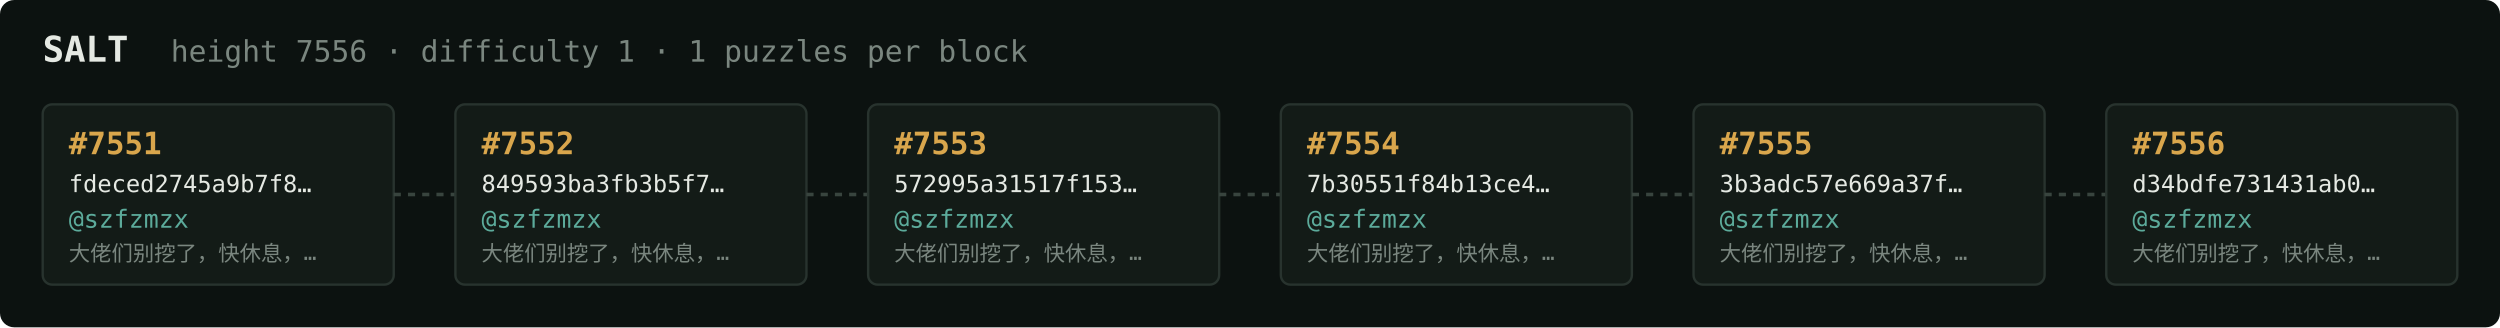
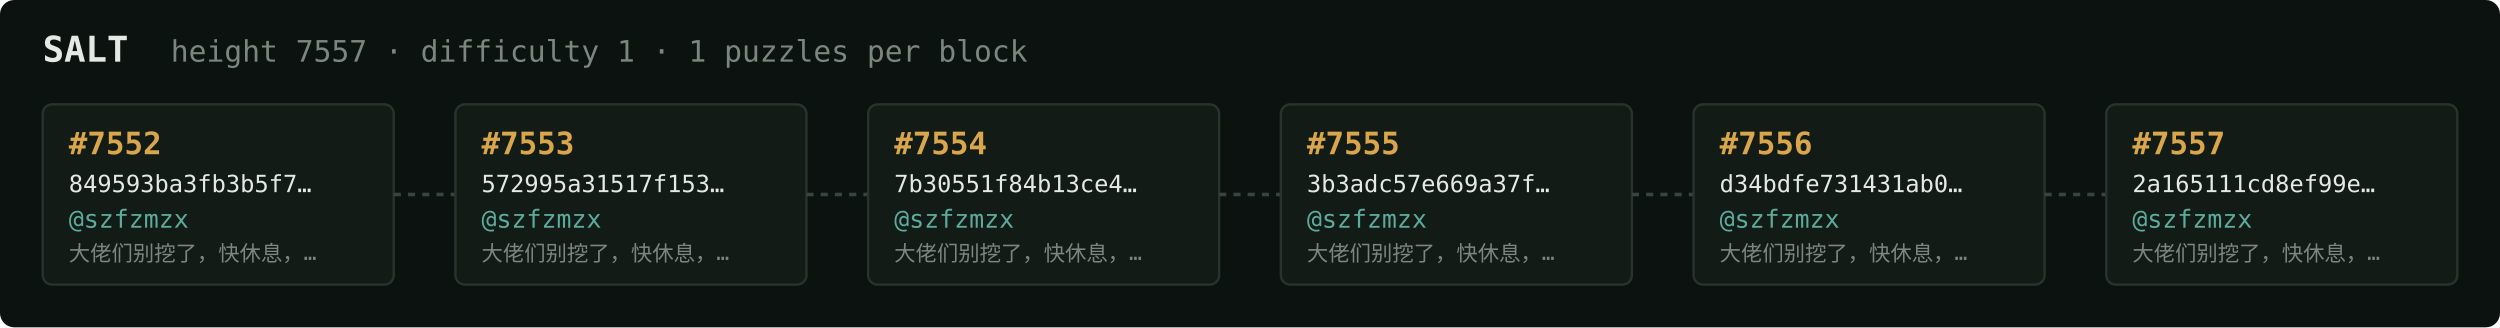
<svg xmlns="http://www.w3.org/2000/svg" width="1054" height="138" viewBox="0 0 1054 138" font-family="ui-monospace,SFMono-Regular,Menlo,monospace">
  <rect fill="#0c1210" width="1054" height="138" rx="6" />
  <text x="18" y="26" fill="#e5e9e3" font-size="15" font-weight="700">SALT</text>
-   <text x="72" y="26" fill="#7a867f" font-size="12.5">height 7556 · difficulty 1 · 1 puzzles per block</text>
+   <text x="72" y="26" fill="#7a867f" font-size="12.5">height 7557 · difficulty 1 · 1 puzzles per block</text>
  <rect x="18" y="44" width="148" height="76" rx="4" fill="#131b17" stroke="#28332e" stroke-width="1" />
-   <text x="29" y="65" fill="#d9a64c" font-size="13" font-weight="700">#7551</text>
-   <text x="29" y="81" fill="#e5e9e3" font-size="10">fdeced2745a9b7f8…</text>
+   <text x="29" y="65" fill="#d9a64c" font-size="13" font-weight="700">#7552</text>
+   <text x="29" y="81" fill="#e5e9e3" font-size="10">849593ba3fb3b5f7…</text>
  <text x="29" y="96" fill="#5cab9b" font-size="10.5">@szfzmzx</text>
  <text x="29" y="110" fill="#7a867f" font-size="9">大佬们别挖了，快休息，…</text>
  <line x1="166" y1="82.0" x2="192" y2="82.0" stroke="#38443e" stroke-width="1.5" stroke-dasharray="3 3" />
  <rect x="192" y="44" width="148" height="76" rx="4" fill="#131b17" stroke="#28332e" stroke-width="1" />
-   <text x="203" y="65" fill="#d9a64c" font-size="13" font-weight="700">#7552</text>
-   <text x="203" y="81" fill="#e5e9e3" font-size="10">849593ba3fb3b5f7…</text>
+   <text x="203" y="65" fill="#d9a64c" font-size="13" font-weight="700">#7553</text>
+   <text x="203" y="81" fill="#e5e9e3" font-size="10">572995a31517f153…</text>
  <text x="203" y="96" fill="#5cab9b" font-size="10.5">@szfzmzx</text>
  <text x="203" y="110" fill="#7a867f" font-size="9">大佬们别挖了，快休息，…</text>
  <line x1="340" y1="82.0" x2="366" y2="82.0" stroke="#38443e" stroke-width="1.5" stroke-dasharray="3 3" />
  <rect x="366" y="44" width="148" height="76" rx="4" fill="#131b17" stroke="#28332e" stroke-width="1" />
-   <text x="377" y="65" fill="#d9a64c" font-size="13" font-weight="700">#7553</text>
-   <text x="377" y="81" fill="#e5e9e3" font-size="10">572995a31517f153…</text>
+   <text x="377" y="65" fill="#d9a64c" font-size="13" font-weight="700">#7554</text>
+   <text x="377" y="81" fill="#e5e9e3" font-size="10">7b30551f84b13ce4…</text>
  <text x="377" y="96" fill="#5cab9b" font-size="10.5">@szfzmzx</text>
  <text x="377" y="110" fill="#7a867f" font-size="9">大佬们别挖了，快休息，…</text>
  <line x1="514" y1="82.0" x2="540" y2="82.0" stroke="#38443e" stroke-width="1.5" stroke-dasharray="3 3" />
  <rect x="540" y="44" width="148" height="76" rx="4" fill="#131b17" stroke="#28332e" stroke-width="1" />
-   <text x="551" y="65" fill="#d9a64c" font-size="13" font-weight="700">#7554</text>
-   <text x="551" y="81" fill="#e5e9e3" font-size="10">7b30551f84b13ce4…</text>
+   <text x="551" y="65" fill="#d9a64c" font-size="13" font-weight="700">#7555</text>
+   <text x="551" y="81" fill="#e5e9e3" font-size="10">3b3adc57e669a37f…</text>
  <text x="551" y="96" fill="#5cab9b" font-size="10.5">@szfzmzx</text>
  <text x="551" y="110" fill="#7a867f" font-size="9">大佬们别挖了，快休息，…</text>
  <line x1="688" y1="82.0" x2="714" y2="82.0" stroke="#38443e" stroke-width="1.5" stroke-dasharray="3 3" />
  <rect x="714" y="44" width="148" height="76" rx="4" fill="#131b17" stroke="#28332e" stroke-width="1" />
-   <text x="725" y="65" fill="#d9a64c" font-size="13" font-weight="700">#7555</text>
-   <text x="725" y="81" fill="#e5e9e3" font-size="10">3b3adc57e669a37f…</text>
+   <text x="725" y="65" fill="#d9a64c" font-size="13" font-weight="700">#7556</text>
+   <text x="725" y="81" fill="#e5e9e3" font-size="10">d34bdfe731431ab0…</text>
  <text x="725" y="96" fill="#5cab9b" font-size="10.5">@szfzmzx</text>
  <text x="725" y="110" fill="#7a867f" font-size="9">大佬们别挖了，快休息，…</text>
  <line x1="862" y1="82.0" x2="888" y2="82.0" stroke="#38443e" stroke-width="1.5" stroke-dasharray="3 3" />
  <rect x="888" y="44" width="148" height="76" rx="4" fill="#131b17" stroke="#28332e" stroke-width="1" />
-   <text x="899" y="65" fill="#d9a64c" font-size="13" font-weight="700">#7556</text>
-   <text x="899" y="81" fill="#e5e9e3" font-size="10">d34bdfe731431ab0…</text>
+   <text x="899" y="65" fill="#d9a64c" font-size="13" font-weight="700">#7557</text>
+   <text x="899" y="81" fill="#e5e9e3" font-size="10">2a165111cd8ef99e…</text>
  <text x="899" y="96" fill="#5cab9b" font-size="10.5">@szfzmzx</text>
  <text x="899" y="110" fill="#7a867f" font-size="9">大佬们别挖了，快休息，…</text>
</svg>
